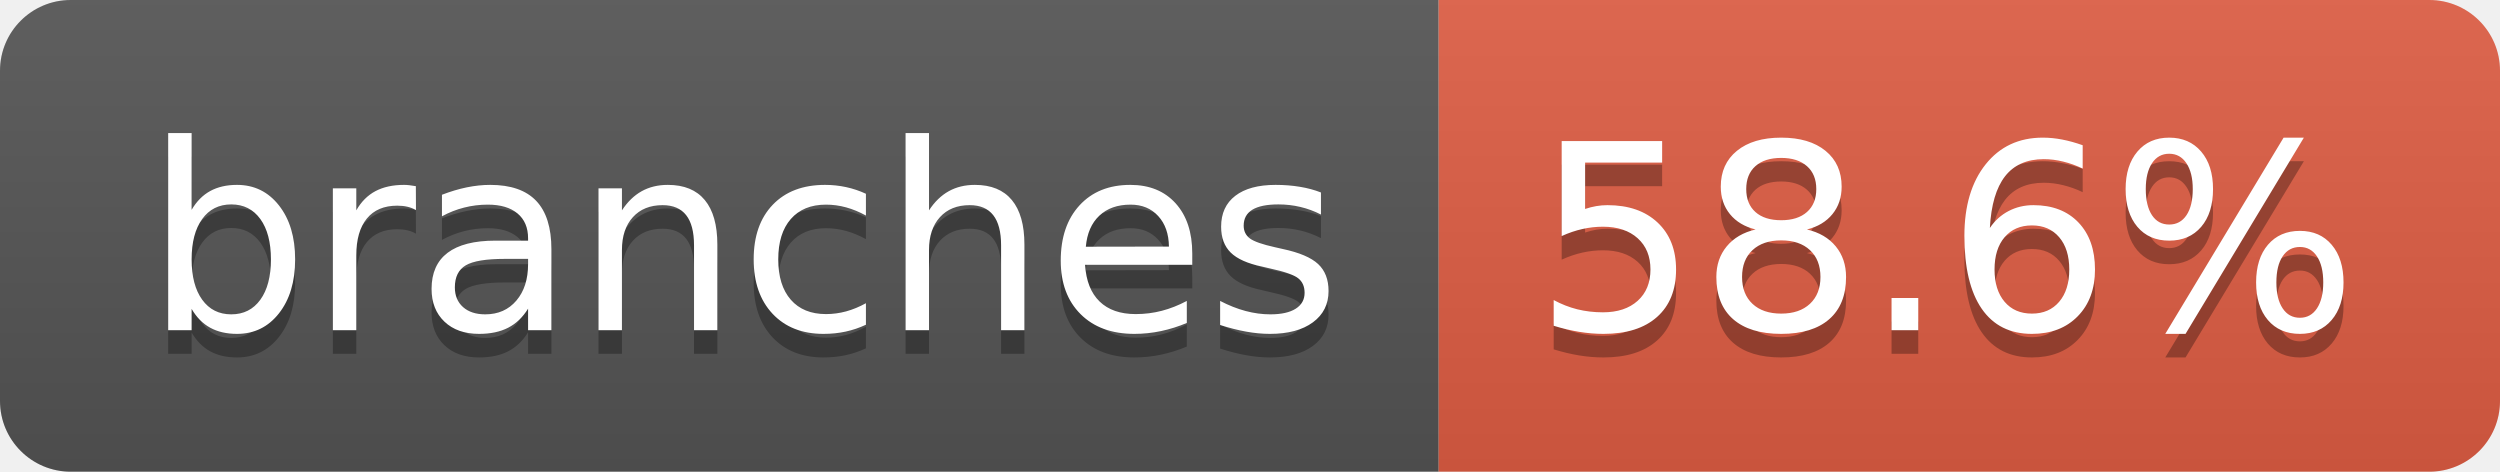
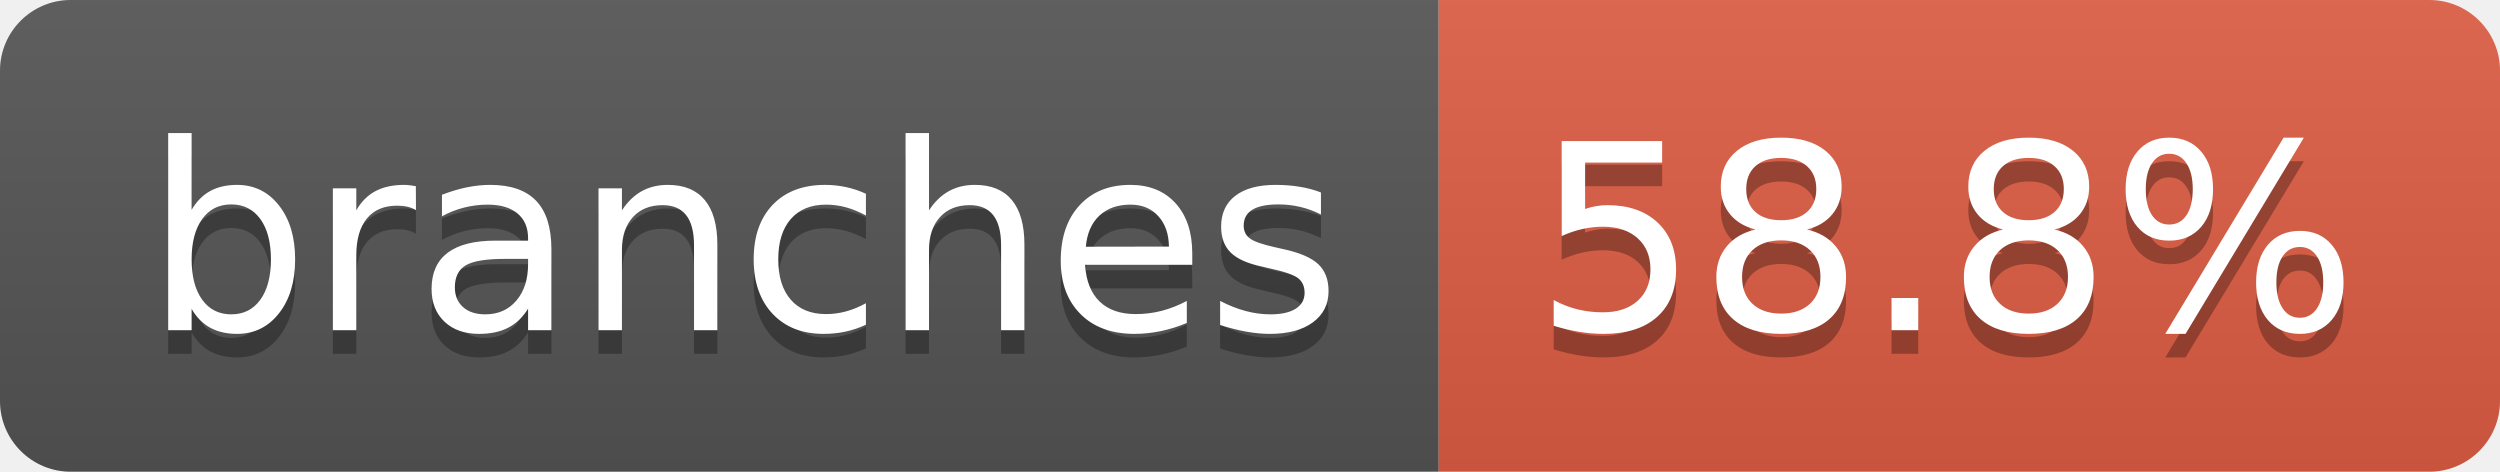
- <svg xmlns="http://www.w3.org/2000/svg" width="106" height="20" role="img" aria-label="branches: 58.6%">
+ <svg xmlns="http://www.w3.org/2000/svg" width="106" height="20" role="img" aria-label="branches: 58.8%">
  <linearGradient id="s" x2="0" y2="100%">
    <stop offset="0" stop-color="#bbb" stop-opacity=".1" />
    <stop offset="1" stop-opacity=".1" />
  </linearGradient>
  <clipPath id="r">
    <rect width="106" height="20" rx="3" fill="#fff" />
  </clipPath>
  <g clip-path="url(#r)">
    <rect width="61" height="20" fill="#555" />
    <rect x="61" width="45" height="20" fill="#e05d44" />
    <rect width="106" height="20" fill="url(#s)" />
  </g>
  <g fill="#fff" text-anchor="middle" font-family="Verdana,Geneva,DejaVu Sans,sans-serif" text-rendering="geometricPrecision" font-size="110">
    <text aria-hidden="true" x="315" y="150" fill="#010101" fill-opacity=".3" transform="scale(.1)" textLength="507">branches</text>
    <text x="315" y="140" transform="scale(.1)" fill="#fff" textLength="507">branches</text>
-     <text aria-hidden="true" x="825" y="150" fill="#010101" fill-opacity=".3" transform="scale(.1)" textLength="350">58.6%</text>
-     <text x="825" y="140" transform="scale(.1)" fill="#fff" textLength="350">58.6%</text>
+     <text aria-hidden="true" x="825" y="150" fill="#010101" fill-opacity=".3" transform="scale(.1)" textLength="350">58.8%</text>
+     <text x="825" y="140" transform="scale(.1)" fill="#fff" textLength="350">58.8%</text>
  </g>
</svg>
